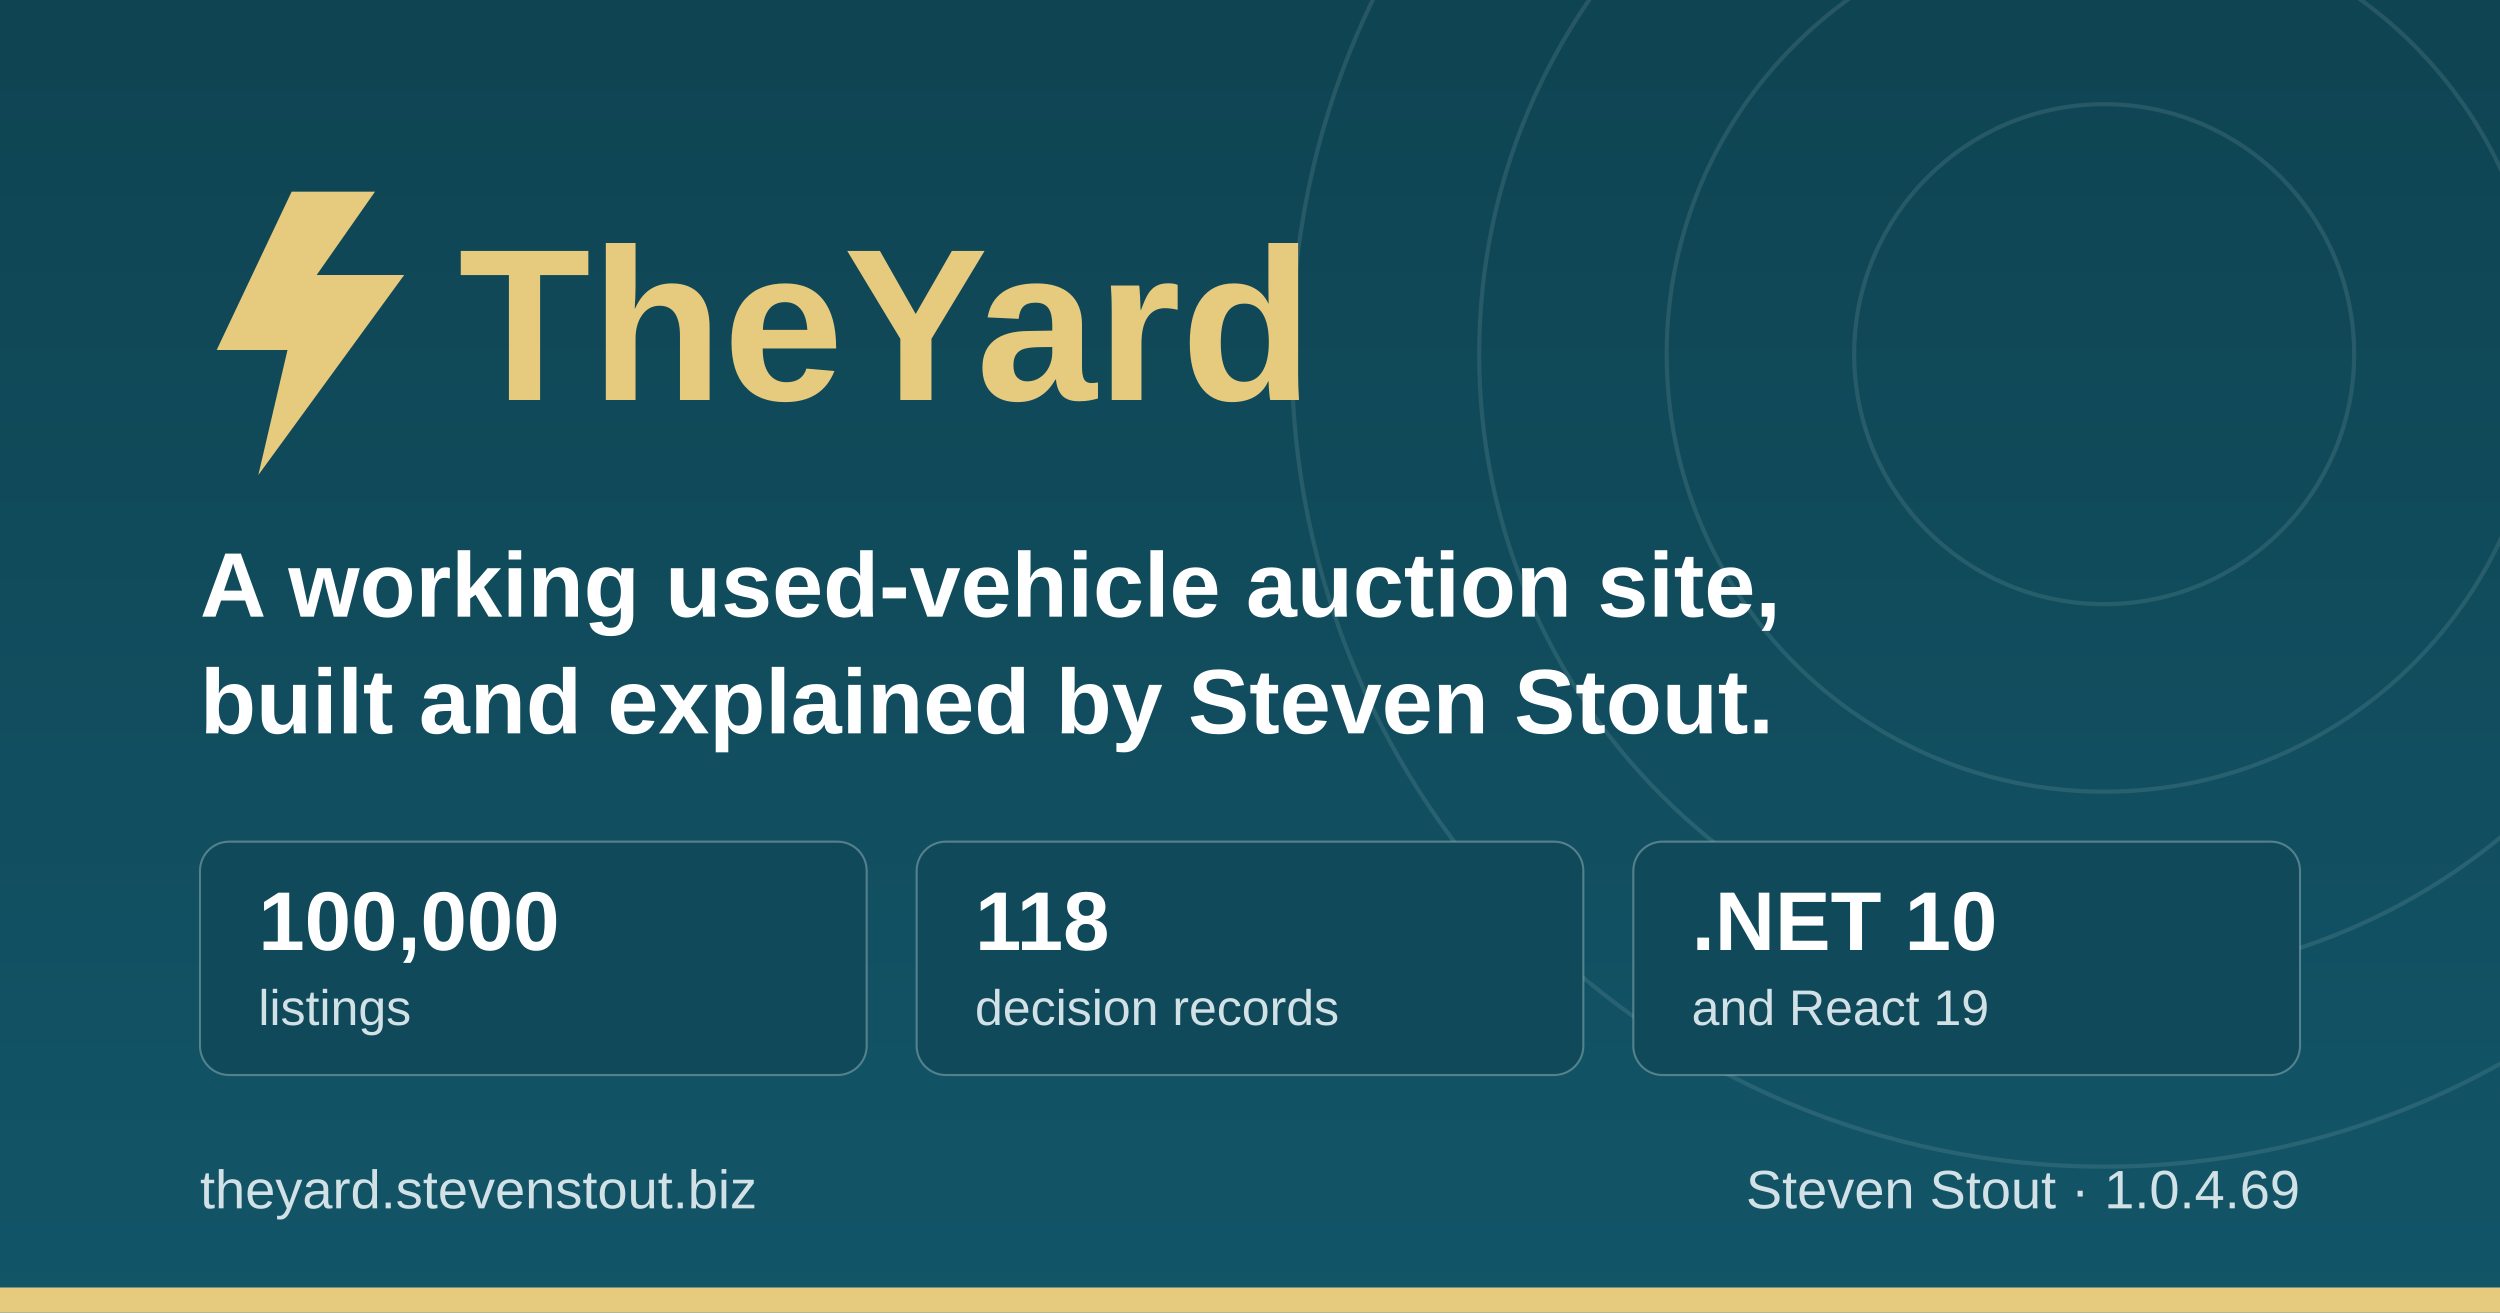
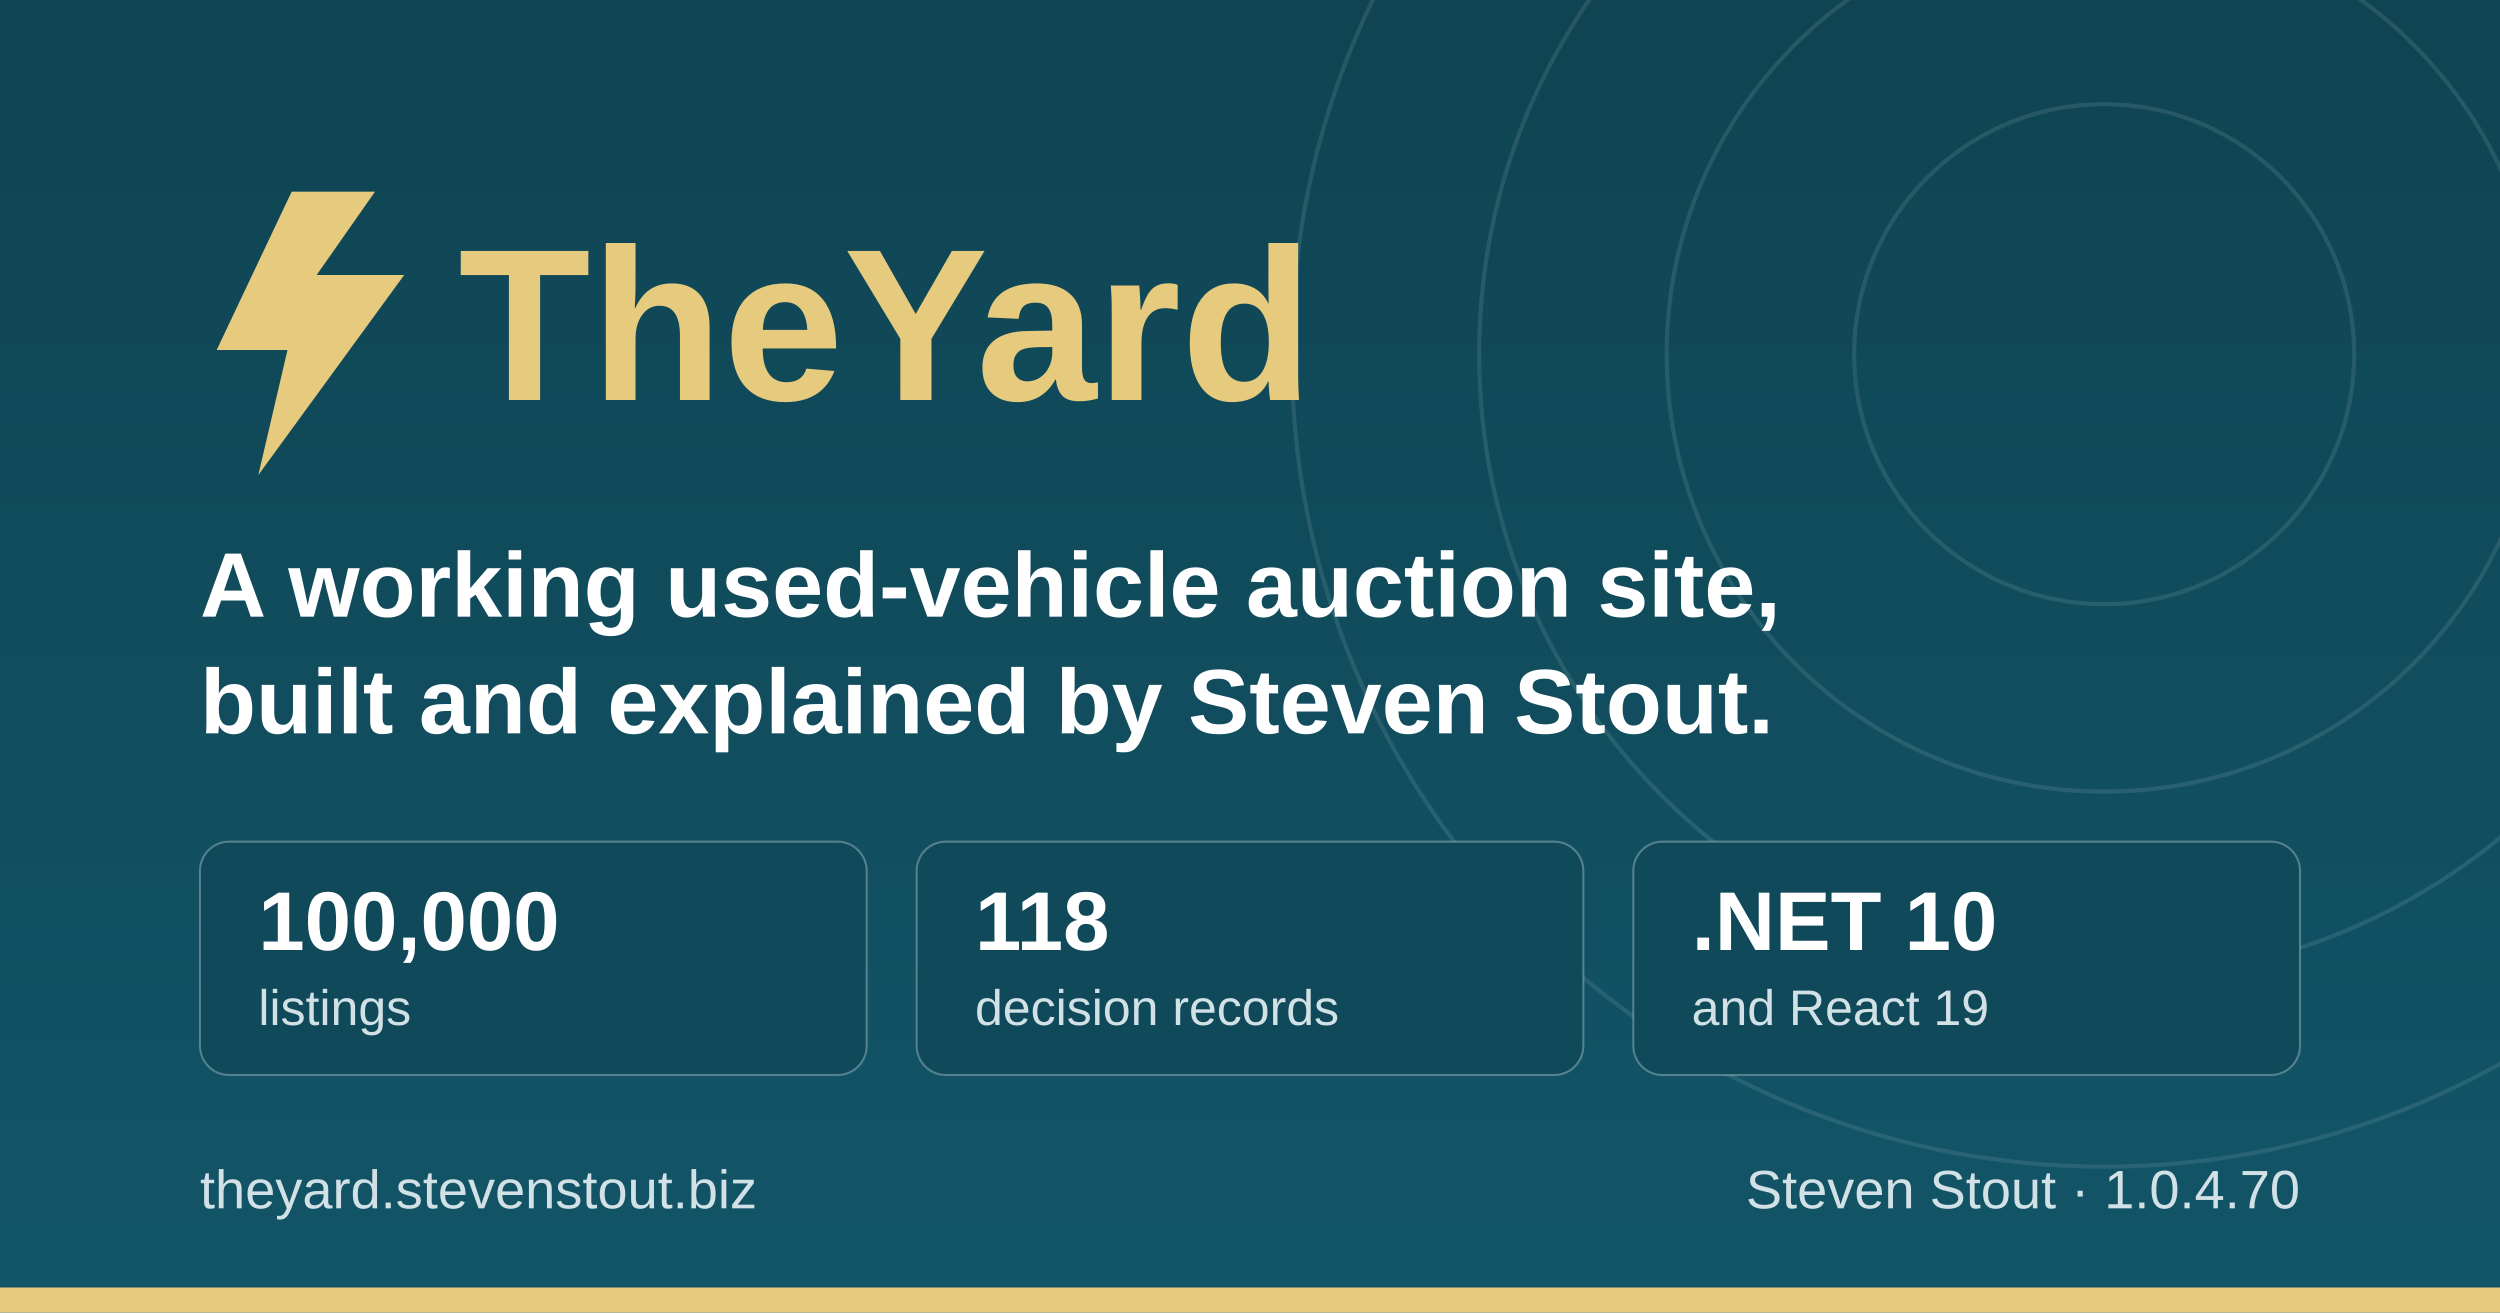
<svg xmlns="http://www.w3.org/2000/svg" width="1200" height="630" viewBox="0 0 1200 630" role="img" aria-label="TheYard, a used-vehicle auction platform, by Steven Stout">
  <defs>
    <linearGradient id="ground" x1="0" y1="0" x2="0" y2="1">
      <stop offset="0" stop-color="#0f4452" />
      <stop offset="1" stop-color="#125568" />
    </linearGradient>
  </defs>
  <rect width="1200" height="630" fill="url(#ground)" />
  <g fill="none" stroke="#d1e1e6" stroke-opacity="0.12" stroke-width="2">
    <circle cx="1010" cy="170" r="120" />
    <circle cx="1010" cy="170" r="210" />
    <circle cx="1010" cy="170" r="300" />
    <circle cx="1010" cy="170" r="390" />
  </g>
  <rect x="0" y="618" width="1200" height="12" fill="#e6cb7e" />
  <g transform="translate(96, 176)">
    <path d="M44 -84 L8 -8 h34 l-14 60 l70 -96 h-42 l28 -40 z" fill="#e6cb7e" />
    <text x="124" y="16" font-family="IBM Plex Sans, Segoe UI, system-ui, Arial, sans-serif" font-size="104" font-weight="700" fill="#e6cb7e">TheYard</text>
  </g>
  <text x="96" y="296" font-family="IBM Plex Sans, Segoe UI, system-ui, Arial, sans-serif" font-size="44" font-weight="600" fill="#ffffff">A working used-vehicle auction site,</text>
  <text x="96" y="352" font-family="IBM Plex Sans, Segoe UI, system-ui, Arial, sans-serif" font-size="44" font-weight="600" fill="#ffffff">built and explained by Steven Stout.</text>
  <g font-family="IBM Plex Sans, Segoe UI, system-ui, Arial, sans-serif">
    <rect x="96" y="404" width="320" height="112" rx="14" fill="#10495a" stroke="#d1e1e6" stroke-opacity="0.35" />
    <text x="124" y="456" font-size="40" font-weight="700" fill="#ffffff">100,000</text>
    <text x="124" y="492" font-size="24" font-weight="500" fill="#d1e1e6">listings</text>
    <rect x="440" y="404" width="320" height="112" rx="14" fill="#10495a" stroke="#d1e1e6" stroke-opacity="0.35" />
    <text x="468" y="456" font-size="40" font-weight="700" fill="#ffffff">118</text>
    <text x="468" y="492" font-size="24" font-weight="500" fill="#d1e1e6">decision records</text>
    <rect x="784" y="404" width="320" height="112" rx="14" fill="#10495a" stroke="#d1e1e6" stroke-opacity="0.35" />
    <text x="812" y="456" font-size="40" font-weight="700" fill="#ffffff">.NET 10</text>
    <text x="812" y="492" font-size="24" font-weight="500" fill="#d1e1e6">and React 19</text>
  </g>
  <text x="96" y="580" font-family="IBM Plex Sans, Segoe UI, system-ui, Arial, sans-serif" font-size="26" font-weight="500" fill="#d1e1e6">theyard.stevenstout.biz</text>
-   <text x="1104" y="580" text-anchor="end" font-family="IBM Plex Sans, Segoe UI, system-ui, Arial, sans-serif" font-size="26" font-weight="500" fill="#d1e1e6">Steven Stout · 1.0.4.69</text>
+   <text x="1104" y="580" text-anchor="end" font-family="IBM Plex Sans, Segoe UI, system-ui, Arial, sans-serif" font-size="26" font-weight="500" fill="#d1e1e6">Steven Stout · 1.0.4.70</text>
</svg>
